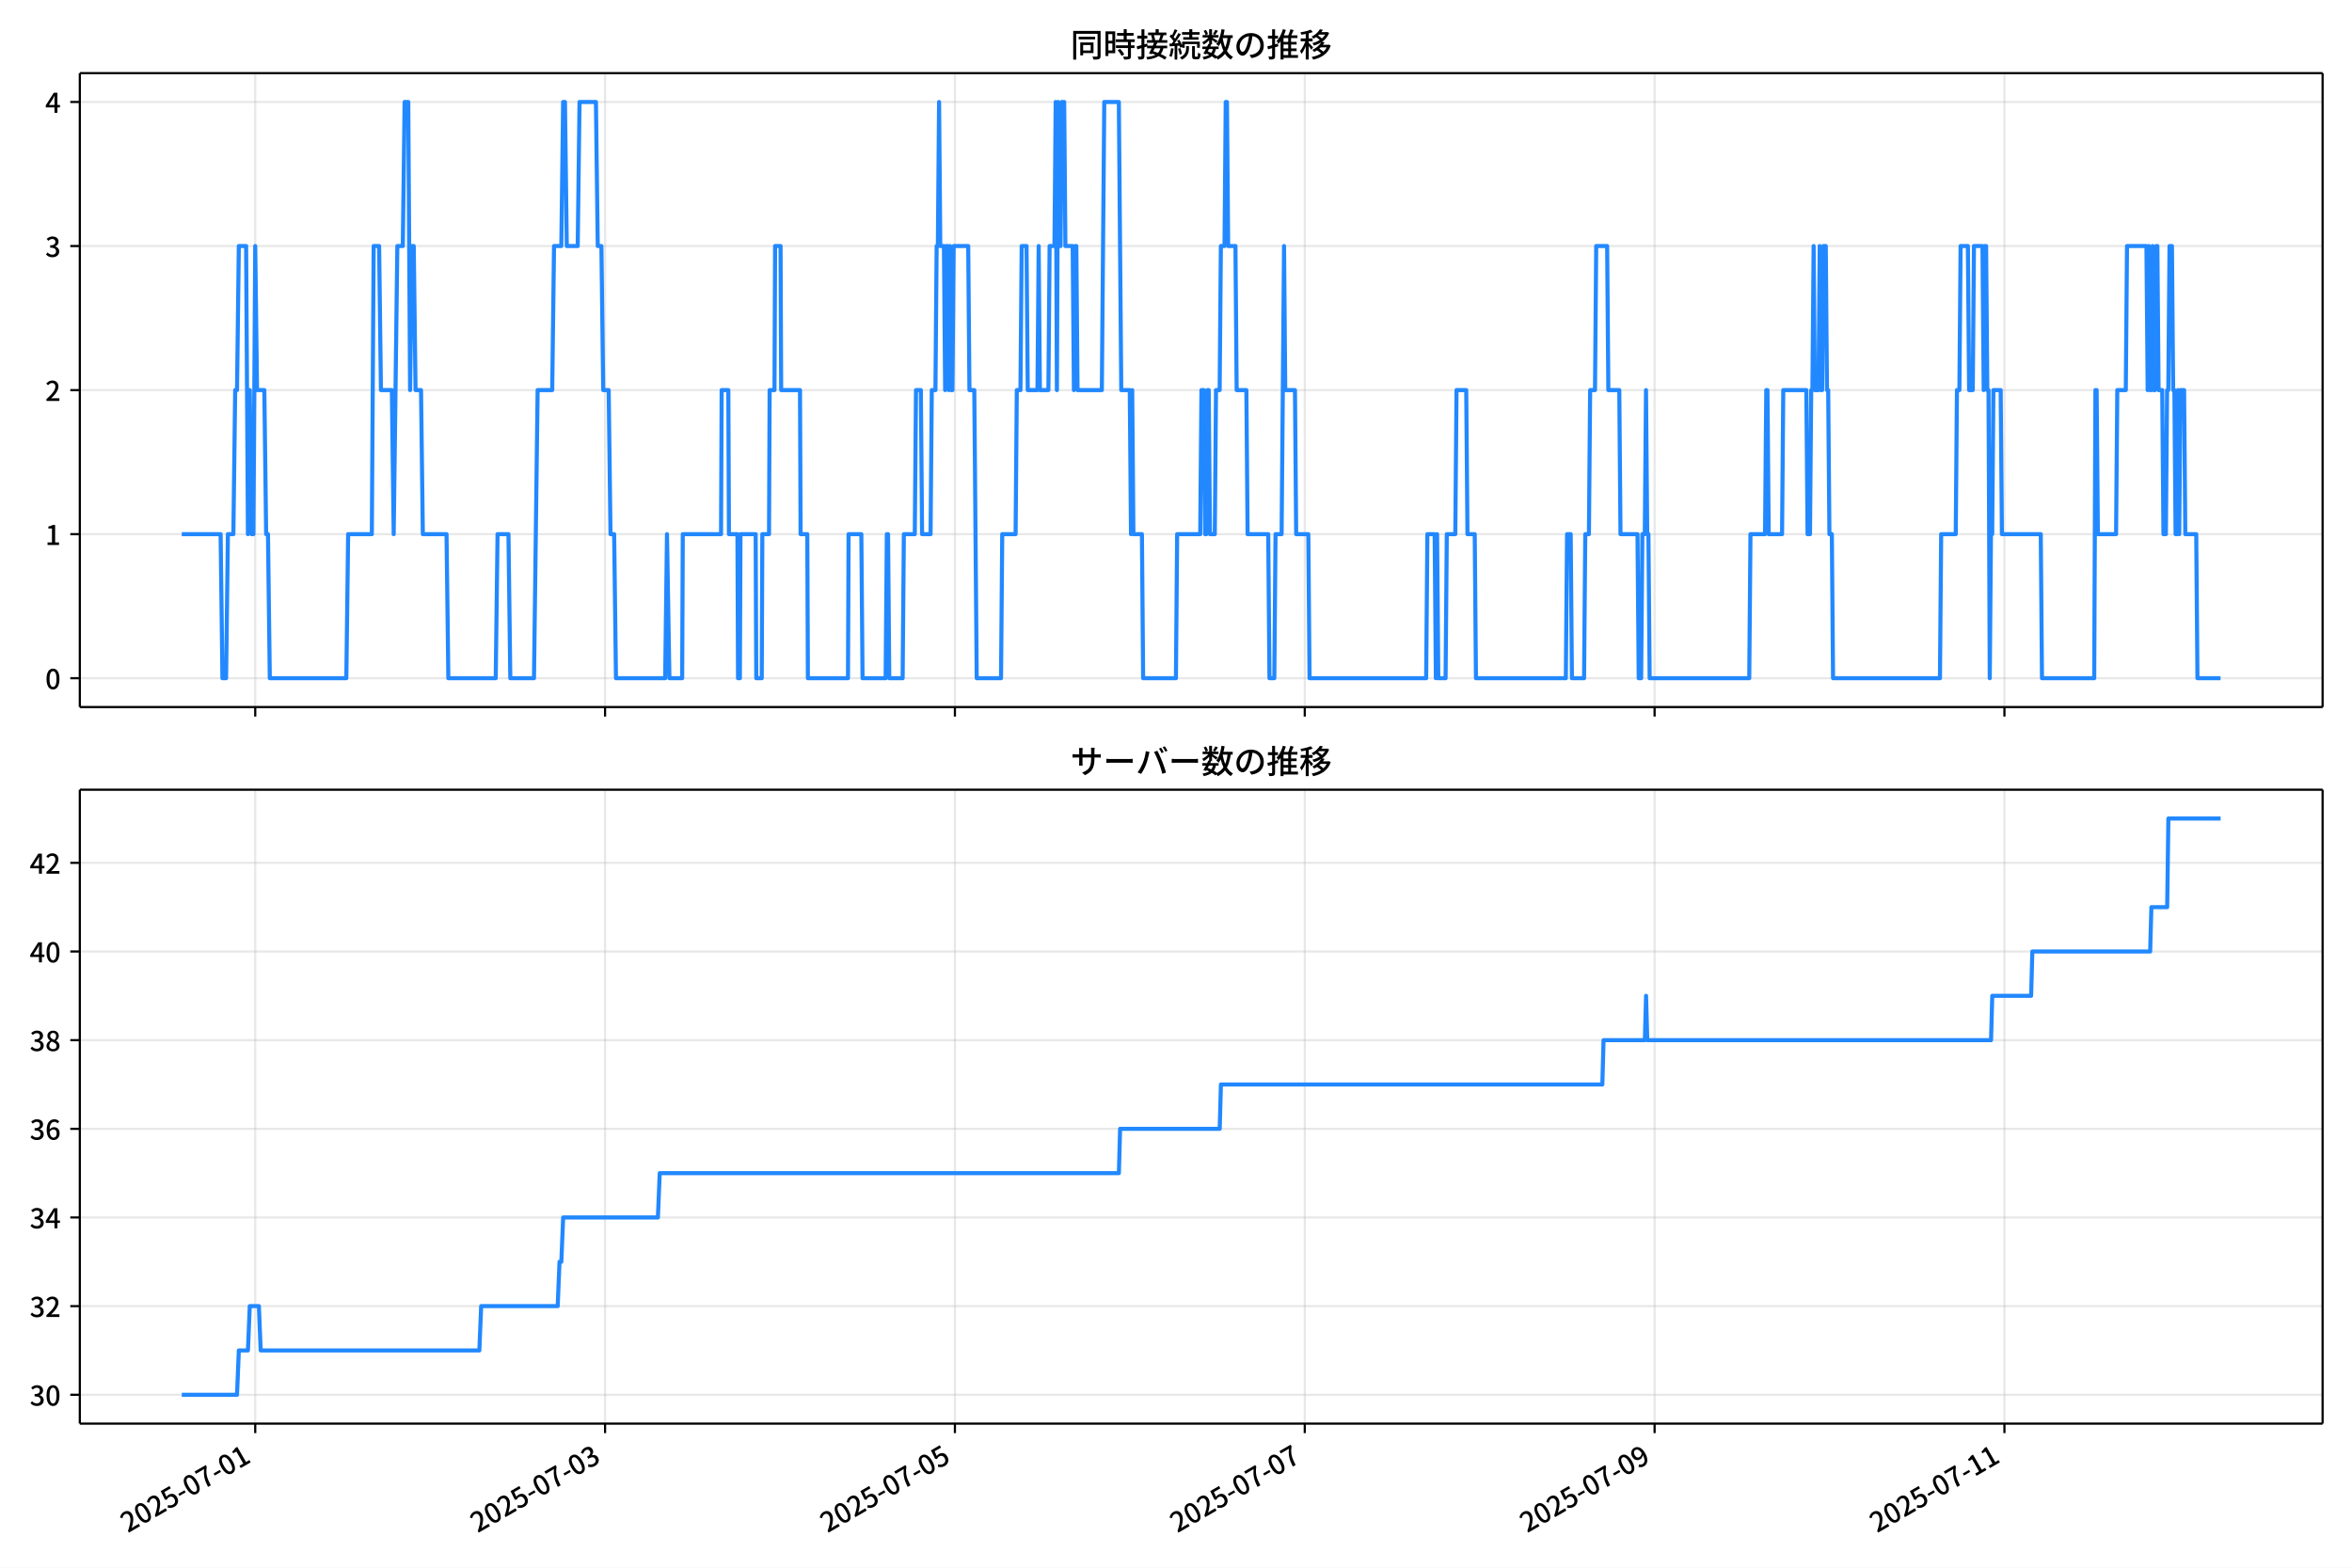
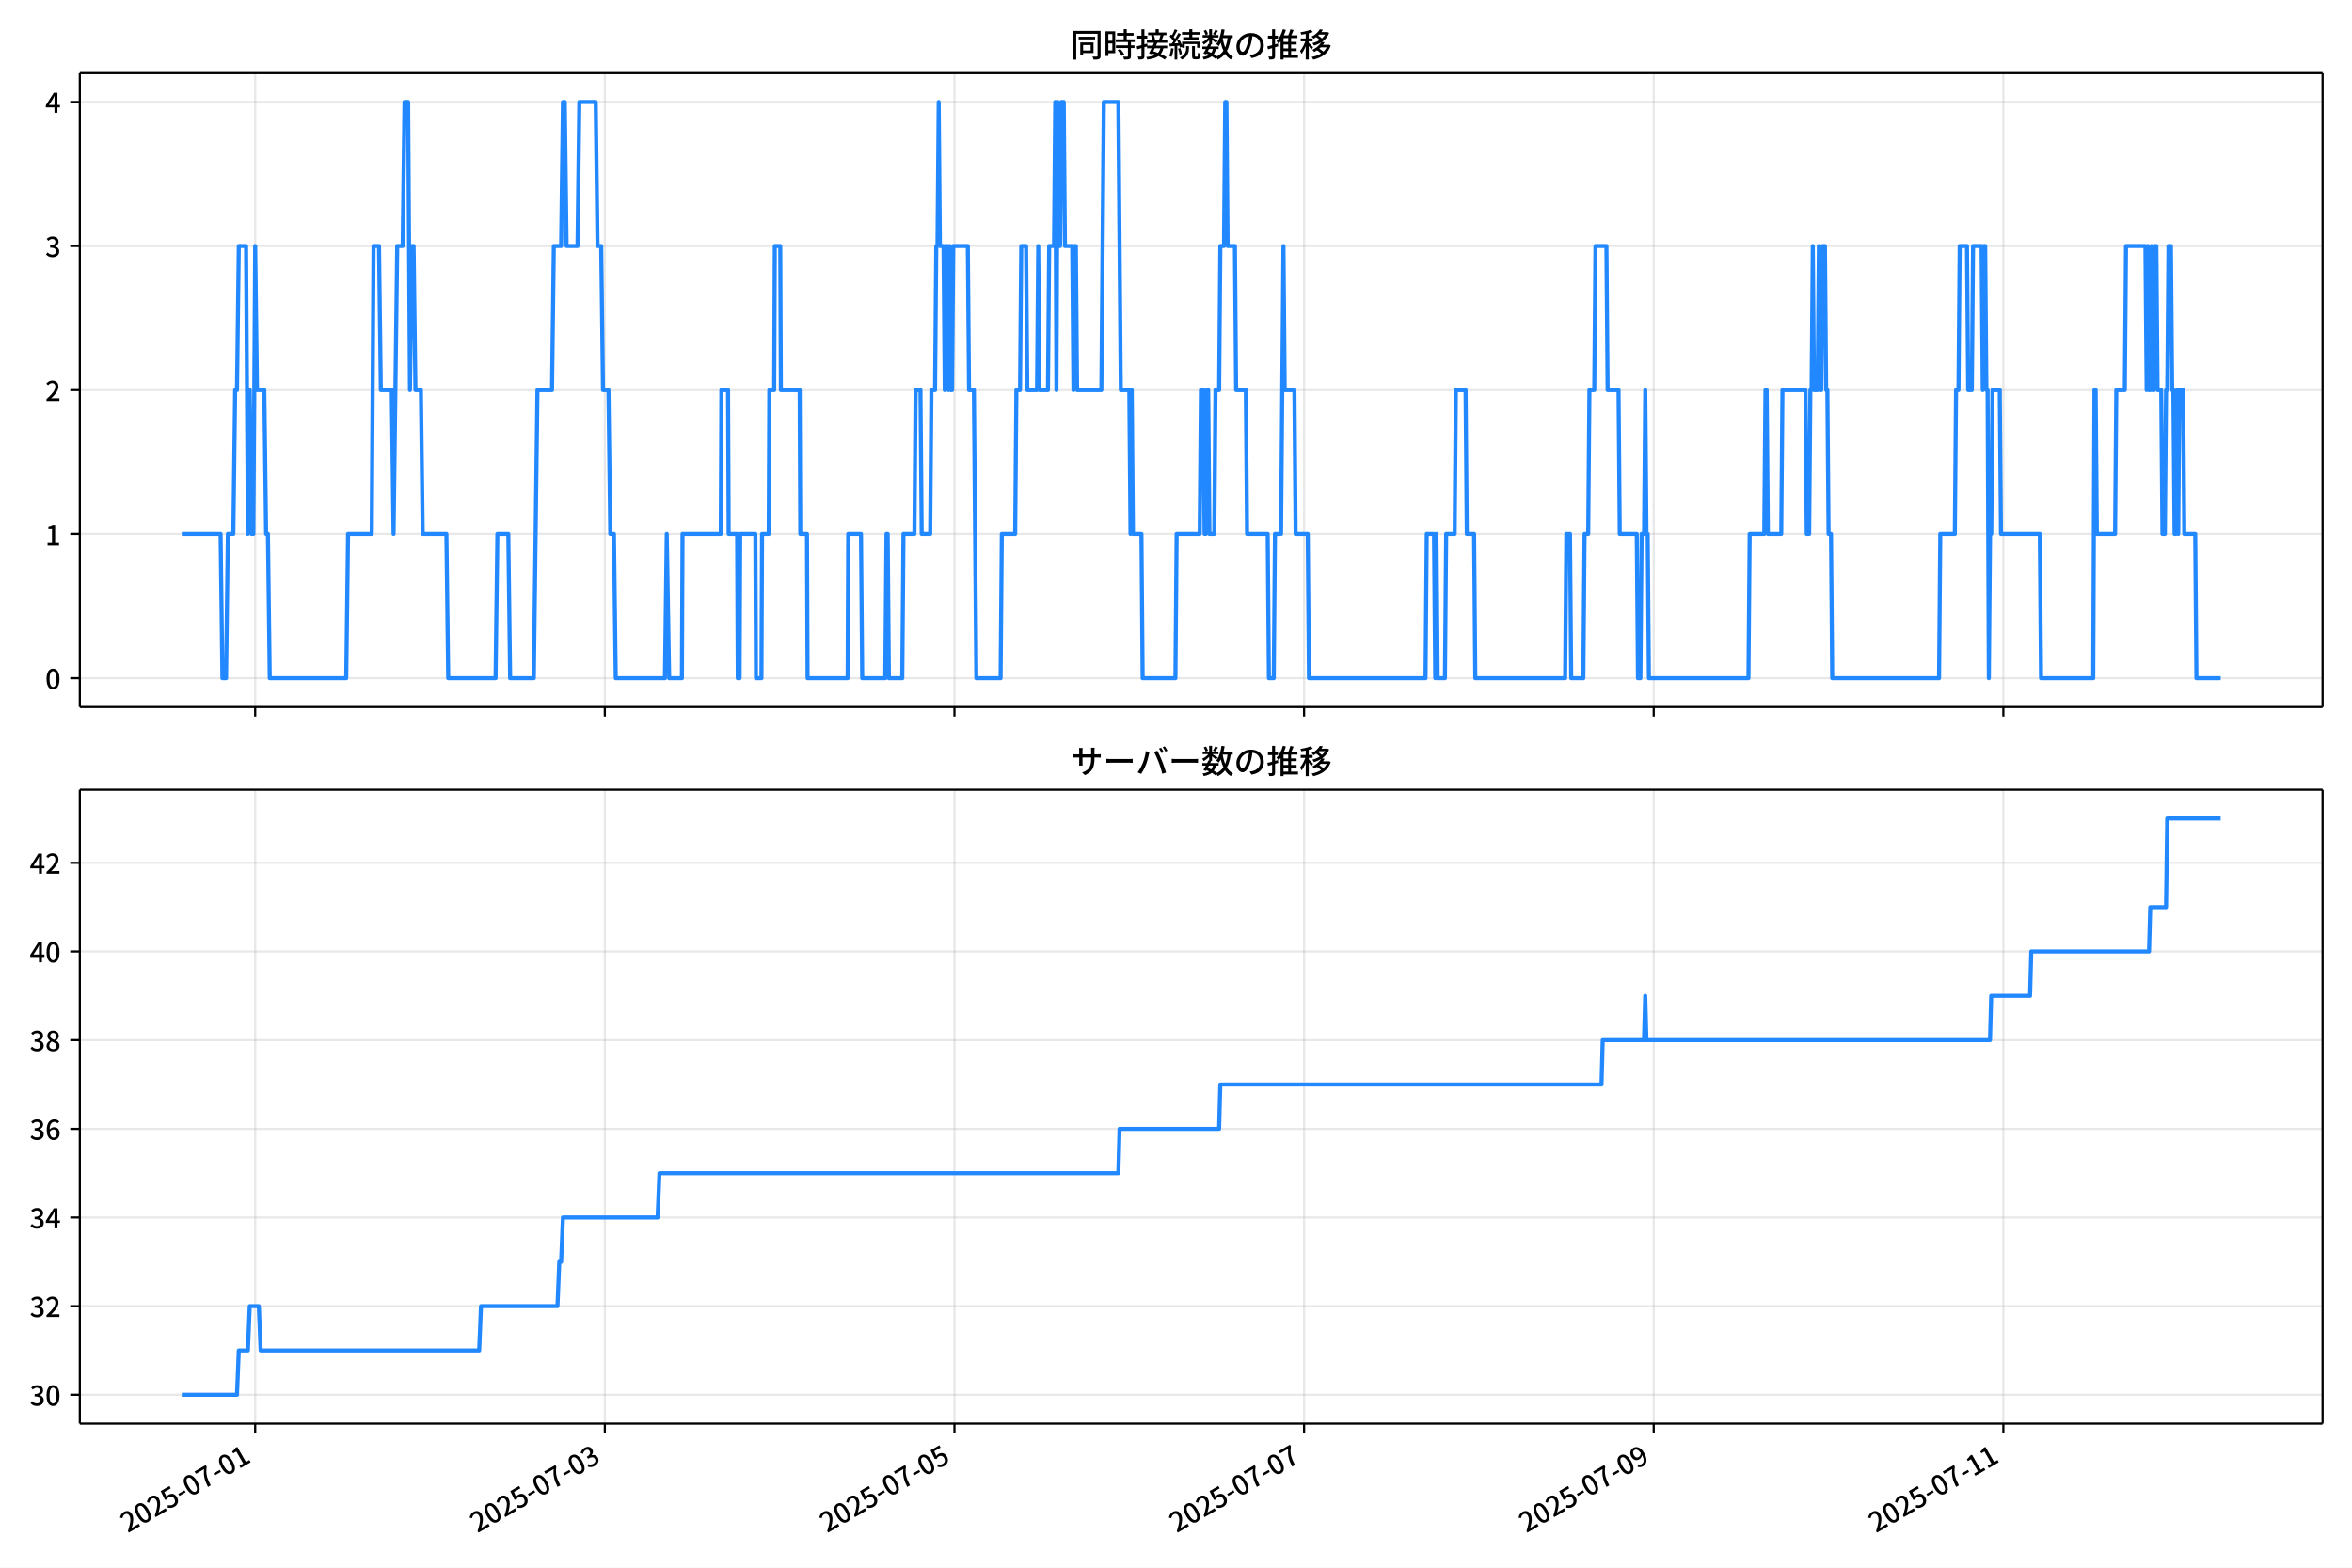
<svg xmlns="http://www.w3.org/2000/svg" xmlns:xlink="http://www.w3.org/1999/xlink" version="1.1" viewBox="0 0 864 576">
  <defs>
    <style type="text/css">*{stroke-linejoin: round; stroke-linecap: butt}</style>
  </defs>
  <g id="aa">
    <g id="ab">
      <path d="m0 576h864v-576h-864z" fill="#fff" />
    </g>
    <g id="ac">
      <g id="ad">
        <path d="m29.32 259.78h823.88v-232.9h-823.88z" fill="#fff" />
      </g>
      <g id="ae">
        <g id="af">
          <g id="ag">
-             <path d="m93.759 259.78v-232.9" clip-path="url(#d)" fill="none" stroke="#b0b0b0" stroke-linecap="square" stroke-opacity=".3" stroke-width=".8" />
+             <path d="m93.743 259.78v-232.9" clip-path="url(#d)" fill="none" stroke="#b0b0b0" stroke-linecap="square" stroke-opacity=".3" stroke-width=".8" />
          </g>
          <g id="ah">
            <defs>
              <path id="e" d="m0 0v3.5" stroke="#000" stroke-width=".8" />
            </defs>
-             <use x="93.759" y="259.778" stroke="#000000" stroke-width=".8" xlink:href="#e" />
+             <use x="93.743" y="259.778" stroke="#000000" stroke-width=".8" xlink:href="#e" />
          </g>
        </g>
        <g id="ai">
          <g id="aj">
-             <path d="m222.27 259.78v-232.9" clip-path="url(#d)" fill="none" stroke="#b0b0b0" stroke-linecap="square" stroke-opacity=".3" stroke-width=".8" />
+             <path d="m222.18 259.78v-232.9" clip-path="url(#d)" fill="none" stroke="#b0b0b0" stroke-linecap="square" stroke-opacity=".3" stroke-width=".8" />
          </g>
          <g id="ak">
-             <use x="222.272" y="259.778" stroke="#000000" stroke-width=".8" xlink:href="#e" />
+             <use x="222.179" y="259.778" stroke="#000000" stroke-width=".8" xlink:href="#e" />
          </g>
        </g>
        <g id="al">
          <g id="am">
-             <path d="m350.78 259.78v-232.9" clip-path="url(#d)" fill="none" stroke="#b0b0b0" stroke-linecap="square" stroke-opacity=".3" stroke-width=".8" />
+             <path d="m350.62 259.78v-232.9" clip-path="url(#d)" fill="none" stroke="#b0b0b0" stroke-linecap="square" stroke-opacity=".3" stroke-width=".8" />
          </g>
          <g id="an">
-             <use x="350.785" y="259.778" stroke="#000000" stroke-width=".8" xlink:href="#e" />
+             <use x="350.615" y="259.778" stroke="#000000" stroke-width=".8" xlink:href="#e" />
          </g>
        </g>
        <g id="ao">
          <g id="ap">
-             <path d="m479.3 259.78v-232.9" clip-path="url(#d)" fill="none" stroke="#b0b0b0" stroke-linecap="square" stroke-opacity=".3" stroke-width=".8" />
+             <path d="m479.05 259.78v-232.9" clip-path="url(#d)" fill="none" stroke="#b0b0b0" stroke-linecap="square" stroke-opacity=".3" stroke-width=".8" />
          </g>
          <g id="aq">
-             <use x="479.297" y="259.778" stroke="#000000" stroke-width=".8" xlink:href="#e" />
+             <use x="479.052" y="259.778" stroke="#000000" stroke-width=".8" xlink:href="#e" />
          </g>
        </g>
        <g id="ar">
          <g id="as">
-             <path d="m607.81 259.78v-232.9" clip-path="url(#d)" fill="none" stroke="#b0b0b0" stroke-linecap="square" stroke-opacity=".3" stroke-width=".8" />
+             <path d="m607.49 259.78v-232.9" clip-path="url(#d)" fill="none" stroke="#b0b0b0" stroke-linecap="square" stroke-opacity=".3" stroke-width=".8" />
          </g>
          <g id="at">
-             <use x="607.81" y="259.778" stroke="#000000" stroke-width=".8" xlink:href="#e" />
+             <use x="607.488" y="259.778" stroke="#000000" stroke-width=".8" xlink:href="#e" />
          </g>
        </g>
        <g id="au">
          <g id="av">
-             <path d="m736.32 259.78v-232.9" clip-path="url(#d)" fill="none" stroke="#b0b0b0" stroke-linecap="square" stroke-opacity=".3" stroke-width=".8" />
+             <path d="m735.92 259.78v-232.9" clip-path="url(#d)" fill="none" stroke="#b0b0b0" stroke-linecap="square" stroke-opacity=".3" stroke-width=".8" />
          </g>
          <g id="aw">
-             <use x="736.323" y="259.778" stroke="#000000" stroke-width=".8" xlink:href="#e" />
+             <use x="735.924" y="259.778" stroke="#000000" stroke-width=".8" xlink:href="#e" />
          </g>
        </g>
      </g>
      <g id="ax">
        <g id="ay">
          <g id="az">
            <path d="m29.32 249.19h823.88" clip-path="url(#d)" fill="none" stroke="#b0b0b0" stroke-linecap="square" stroke-opacity=".3" stroke-width=".8" />
          </g>
          <g id="ba">
            <defs>
              <path id="f" d="m0 0h-3.5" stroke="#000" stroke-width=".8" />
            </defs>
            <use x="29.32" y="249.191" stroke="#000000" stroke-width=".8" xlink:href="#f" />
          </g>
          <g id="bb">
            <g transform="translate(16.62 253.18) scale(.1 -.1)">
              <defs>
                <path id="a" transform="scale(.015625)" d="m1830-90q-460 0-806 275-346 276-535 823-188 547-188 1366 0 820 188 1357 189 538 535 803 346 266 806 266 461 0 800-269 340-269 528-803 189-534 189-1354 0-819-189-1366-188-547-528-823-339-275-800-275zm0 589q237 0 422 185 186 186 288 599 103 413 103 1091 0 679-103 1082-102 403-288 582-185 180-422 180-236 0-422-180-186-179-292-582-105-403-105-1082 0-678 105-1091 106-413 292-599 186-185 422-185z" />
              </defs>
              <use xlink:href="#a" />
            </g>
          </g>
        </g>
        <g id="bc">
          <g id="bd">
            <path d="m29.32 196.26h823.88" clip-path="url(#d)" fill="none" stroke="#b0b0b0" stroke-linecap="square" stroke-opacity=".3" stroke-width=".8" />
          </g>
          <g id="be">
            <use x="29.32" y="196.26" stroke="#000000" stroke-width=".8" xlink:href="#f" />
          </g>
          <g id="bf">
            <g transform="translate(16.62 200.25) scale(.1 -.1)">
              <defs>
                <path id="l" transform="scale(.015625)" d="m544 0v608h1037v3277h-845v467q333 58 579 147 247 90 451 218h557v-4109h915v-608h-2694z" />
              </defs>
              <use xlink:href="#l" />
            </g>
          </g>
        </g>
        <g id="bg">
          <g id="bh">
            <path d="m29.32 143.33h823.88" clip-path="url(#d)" fill="none" stroke="#b0b0b0" stroke-linecap="square" stroke-opacity=".3" stroke-width=".8" />
          </g>
          <g id="bi">
            <use x="29.32" y="143.329" stroke="#000000" stroke-width=".8" xlink:href="#f" />
          </g>
          <g id="bj">
            <g transform="translate(16.62 147.31) scale(.1 -.1)">
              <defs>
                <path id="b" transform="scale(.015625)" d="m282 0v429q697 621 1164 1136 468 515 701 956 234 442 234 826 0 256-87 451-86 196-262 301-176 106-445 106-275 0-506-151-230-150-422-368l-416 410q301 333 637 518 336 186 803 186 429 0 749-176t496-493 176-745q0-455-224-919t-615-935q-390-470-889-950 186 20 394 36t374 16h1184v-634h-3046z" />
              </defs>
              <use xlink:href="#b" />
            </g>
          </g>
        </g>
        <g id="bk">
          <g id="bl">
            <path d="m29.32 90.398h823.88" clip-path="url(#d)" fill="none" stroke="#b0b0b0" stroke-linecap="square" stroke-opacity=".3" stroke-width=".8" />
          </g>
          <g id="bm">
            <use x="29.32" y="90.398" stroke="#000000" stroke-width=".8" xlink:href="#f" />
          </g>
          <g id="bn">
            <g transform="translate(16.62 94.383) scale(.1 -.1)">
              <defs>
                <path id="j" transform="scale(.015625)" d="m1715-90q-371 0-656 90t-503 240q-217 150-377 323l359 474q211-205 479-359 269-153 634-153 269 0 467 92 199 93 311 266t112 423q0 256-125 451t-429 300q-304 106-835 106v551q467 0 732 105 266 106 384 291 119 186 119 423 0 307-192 489-192 183-531 183-269 0-503-119-233-118-438-316l-384 460q282 256 614 413 333 157 737 157 422 0 748-144 327-144 512-413 186-269 186-659 0-403-221-685-221-281-592-422v-26q269-70 490-227t349-400 128-557q0-422-215-726-214-304-573-468-358-163-787-163z" />
              </defs>
              <use xlink:href="#j" />
            </g>
          </g>
        </g>
        <g id="bo">
          <g id="bp">
            <path d="m29.32 37.466h823.88" clip-path="url(#d)" fill="none" stroke="#b0b0b0" stroke-linecap="square" stroke-opacity=".3" stroke-width=".8" />
          </g>
          <g id="bq">
            <use x="29.32" y="37.466" stroke="#000000" stroke-width=".8" xlink:href="#f" />
          </g>
          <g id="br">
            <g transform="translate(16.62 41.451) scale(.1 -.1)">
              <defs>
                <path id="k" transform="scale(.015625)" d="m2170 0v3072q0 192 12 457 13 266 20 458h-26q-90-179-183-365-92-185-195-364l-921-1415h2579v-576h-3328v493l1875 2957h858v-4717h-691z" />
              </defs>
              <use xlink:href="#k" />
            </g>
          </g>
        </g>
      </g>
      <g id="bs">
-         <path d="m66.769 196.26h14.273l.669 52.931h1.339l.669-52.931h2.008l.669-52.931h.669l.669-52.931h2.677l.669 105.86.669-52.931.669 52.931h.669l.669-105.86.669 52.931h2.677l.669 52.931h.669l.669 52.931h28.112l.669-52.931h8.701l.669-105.86h2.008l.669 52.931h4.016l.669 52.931 1.339-105.86h2.008l.669-52.931h1.339l.669 105.86.669-52.931h.669l.669 52.931h2.008l.669 52.931h8.701l.669 52.931h17.403l.669-52.931h4.016l.669 52.931h8.701l1.339-105.86h5.355l.669-52.931h2.677l.669-52.931h.669l.669 52.931h4.016l.669-52.931h6.024l.669 52.931h1.339l.669 52.931h2.008l.669 52.931h1.339l.669 52.931h18.072l.669-52.931.892 52.931h4.685l.223-52.931h14.056l.223-52.931h2.454l.223 52.931h3.124l.223 52.931h.669l.223-52.931h5.578l.223 52.931h2.008l.223-52.931h2.454l.223-52.931h1.785l.223-52.931h2.008l.223 52.931h6.917l.223 52.931h2.454l.223 52.931h14.725l.223-52.931h4.685l.446 52.931h8.478l.446-52.931h.446l.446 52.931h4.909l.446-52.931h4.016l.446-52.931h1.785l.446 52.931h3.124l.446-52.931h1.339l.446-52.931h.446l.446-52.931.446 52.931h1.339l.446 52.931.446-52.931h.446l.446 52.931.446-52.931.446 52.931h.446l.446-52.931h5.355l.446 52.931h1.785l.892 105.86h8.925l.446-52.931h4.909l.446-52.931h1.339l.446-52.931h1.785l.446 52.931h3.57l.446-52.931.446 52.931h3.124l.446-52.931h1.785l.446-52.931.446 105.86.446-105.86.446 52.931h.446l.446-52.931h.892l.446 52.931h2.677l.446 52.931.446-52.931h.446l.446 52.931h8.925l.892-105.86h5.355l.892 105.86h3.124l.446 52.931.446-52.931.446 52.931h3.124l.446 52.931h12.048l.446-52.931h8.478l.446-52.931h.892l.446 52.931h.446l.446-52.931h.446l.446 52.931h1.785l.446-52.931h1.339l.446-52.931h1.339l.446-52.931h.446l.446 52.931h2.677l.446 52.931h3.57l.446 52.931h7.586l.446 52.931h1.785l.446-52.931h2.231l.892-105.86.446 52.931h3.57l.446 52.931h4.462l.446 52.931h42.838l.446-52.931h2.677l.446 52.931.446-52.931.446 52.931h2.677l.446-52.931h3.124l.446-52.931h3.57l.446 52.931h2.677l.446 52.931h33.021l.446-52.931h1.339l.446 52.931h4.462l.446-52.931h1.339l.446-52.931h1.785l.446-52.931h4.016l.446 52.931h4.016l.446 52.931h6.247l.446 52.931h.892l.446-52.931h.892l.446-52.931.446 52.931h.446l.446 52.931h36.59l.446-52.931h5.355l.446-52.931h.446l.446 52.931h4.909l.446-52.931h8.478l.446 52.931h.892l.446-52.931h.446l.446-52.931.446 52.931h1.339l.446-52.931.446 52.931h.446l.446-52.931h.892l.446 52.931h.446l.446 52.931h.892l.446 52.931h39.268l.446-52.931h5.355l.446-52.931h.892l.446-52.931h2.677l.446 52.931h1.339l.446-52.931h3.124l.446 52.931.446-52.931h.446l.446 52.931h.446l.446 105.86.446-52.931h.446l.446-52.931h2.677l.446 52.931h14.279l.446 52.931h19.188l.446-105.86h.446l.446 52.931h6.693l.446-52.931h3.124l.446-52.931h7.14l.446 52.931.446-52.931.446 52.931h.446l.446-52.931.446 52.931h.446l.446-52.931h.446l.446 52.931h1.339l.446 52.931h.892l.446-52.931h.446l.446-52.931h.892l.446 52.931h.446l.446 52.931h.446l.446-52.931.446 52.931.446-52.931h1.339l.446 52.931h4.016l.446 52.931h8.478v0" clip-path="url(#d)" fill="none" stroke="#28f" stroke-linecap="square" stroke-width="1.5" />
+         <path d="m66.769 196.26h14.264l.669 52.931h1.338l.669-52.931h2.007l.669-52.931h.669l.669-52.931h2.676l.669 105.86.669-52.931.669 52.931h.669l.669-105.86.669 52.931h2.676l.669 52.931h.669l.669 52.931h28.095l.669-52.931h8.696l.669-105.86h2.007l.669 52.931h4.014l.669 52.931 1.338-105.86h2.007l.669-52.931h1.338l.669 105.86.669-52.931h.669l.669 52.931h2.007l.669 52.931h8.696l.669 52.931h17.392l.669-52.931h4.014l.669 52.931h8.696l1.338-105.86h5.351l.669-52.931h2.676l.669-52.931h.669l.669 52.931h4.014l.669-52.931h6.02l.669 52.931h1.338l.669 52.931h2.007l.669 52.931h1.338l.669 52.931h18.061l.669-52.931.892 52.931h4.683l.223-52.931h14.048l.223-52.931h2.453l.223 52.931h3.122l.223 52.931h.669l.223-52.931h5.574l.223 52.931h2.007l.223-52.931h2.453l.223-52.931h1.784l.223-52.931h2.007l.223 52.931h6.912l.223 52.931h2.453l.223 52.931h14.717l.223-52.931h4.683l.446 52.931h8.473l.446-52.931h.446l.446 52.931h4.906l.446-52.931h4.014l.446-52.931h1.784l.446 52.931h3.122l.446-52.931h1.338l.446-52.931h.446l.446-52.931.446 52.931h1.338l.446 52.931.446-52.931h.446l.446 52.931.446-52.931.446 52.931h.446l.446-52.931h5.351l.446 52.931h1.784l.892 105.86h8.919l.446-52.931h4.906l.446-52.931h1.338l.446-52.931h1.784l.446 52.931h3.568l.446-52.931.446 52.931h3.122l.446-52.931h1.784l.446-52.931.446 105.86.446-105.86.446 52.931h.446l.446-52.931h.892l.446 52.931h2.676l.446 52.931.446-52.931h.446l.446 52.931h8.919l.892-105.86h5.351l.892 105.86h3.122l.446 52.931.446-52.931.446 52.931h3.122l.446 52.931h12.041l.446-52.931h8.473l.446-52.931h.892l.446 52.931h.446l.446-52.931h.446l.446 52.931h1.784l.446-52.931h1.338l.446-52.931h1.338l.446-52.931h.446l.446 52.931h2.676l.446 52.931h3.568l.446 52.931h7.581l.446 52.931h1.784l.446-52.931h2.23l.892-105.86.446 52.931h3.568l.446 52.931h4.46l.446 52.931h42.812l.446-52.931h2.676l.446 52.931.446-52.931.446 52.931h2.676l.446-52.931h3.122l.446-52.931h3.568l.446 52.931h2.676l.446 52.931h33.001l.446-52.931h1.338l.446 52.931h4.46l.446-52.931h1.338l.446-52.931h1.784l.446-52.931h4.014l.446 52.931h4.014l.446 52.931h6.243l.446 52.931h.892l.446-52.931h.892l.446-52.931.446 52.931h.446l.446 52.931h36.569l.446-52.931h5.351l.446-52.931h.446l.446 52.931h4.906l.446-52.931h8.473l.446 52.931h.892l.446-52.931h.446l.446-52.931.446 52.931h1.338l.446-52.931.446 52.931h.446l.446-52.931h.892l.446 52.931h.446l.446 52.931h.892l.446 52.931h39.244l.446-52.931h5.351l.446-52.931h.892l.446-52.931h2.676l.446 52.931h1.338l.446-52.931h3.122l.446 52.931.446-52.931h.446l.446 52.931h.446l.446 105.86.446-52.931h.446l.446-52.931h2.676l.446 52.931h14.271l.446 52.931h19.176l.446-105.86h.446l.446 52.931h6.689l.446-52.931h3.122l.446-52.931h7.135l.446 52.931.446-52.931.446 52.931h.446l.446-52.931.446 52.931h.446l.446-52.931h.446l.446 52.931h1.338l.446 52.931h.892l.446-52.931h.446l.446-52.931h.892l.446 52.931h.446l.446 52.931h.446l.446-52.931.446 52.931.446-52.931h1.338l.446 52.931h4.014l.446 52.931h8.919v0" clip-path="url(#d)" fill="none" stroke="#28f" stroke-linecap="square" stroke-width="1.5" />
      </g>
      <g id="bt">
        <path d="m29.32 259.78v-232.9" fill="none" stroke="#000" stroke-linecap="square" stroke-width=".8" />
      </g>
      <g id="bu">
        <path d="m853.2 259.78v-232.9" fill="none" stroke="#000" stroke-linecap="square" stroke-width=".8" />
      </g>
      <g id="bv">
        <path d="m29.32 259.78h823.88" fill="none" stroke="#000" stroke-linecap="square" stroke-width=".8" />
      </g>
      <g id="bw">
        <path d="m29.32 26.88h823.88" fill="none" stroke="#000" stroke-linecap="square" stroke-width=".8" />
      </g>
      <g id="bx">
        <g transform="translate(393.26 20.88) scale(.12 -.12)">
          <defs>
            <path id="u" transform="scale(.015625)" d="m1587 3936h3232v-518h-3232v518zm320-1114h557v-2534h-557v2534zm301 0h2291v-2086h-2291v512h1734v1069h-1734v505zm-1683 2260h5113v-570h-4524v-5056h-589v5626zm4768 0h595v-4896q0-250-67-397t-227-218q-160-77-426-96t-675-19q-13 83-45 192t-77 218q-45 108-89 185 281-13 527-13 247 0 330 0 83 7 118 42 36 35 36 112v4890z" />
            <path id="s" transform="scale(.015625)" d="m2714 4672h3238v-525h-3238v525zm-244-1235h3712v-538h-3712v538zm20-1184h3635v-531h-3635v531zm1523 3155h595v-2310h-595v2310zm832-2451h589v-2823q0-230-61-364-61-135-227-199-167-70-423-86t-633-16q-20 121-78 285-57 163-121 284 275-6 509-9t310-3q77 6 106 28 29 23 29 93v2810zm-2023-1677 487 282q153-160 313-352t294-381q135-189 206-343l-519-313q-64 153-189 348-124 196-278 394-154 199-314 365zm-2086 3718h1619v-4281h-1619v544h1056v3187h-1056v550zm32-1843h1293v-537h-1293v537zm-320 1843h563v-4832h-563v4832z" />
            <path id="t" transform="scale(.015625)" d="m3866 5408h614v-870h-614v870zm-1479-653h3597v-518h-3597v518zm-230-1485h4e3v-518h-4e3v518zm825 922 519 102q64-160 121-342 58-182 96-352 39-170 45-304l-544-128q-6 134-42 313-35 180-83 365-48 186-112 346zm1856 109 589-71q-96-275-202-557-105-281-195-486l-518 77q58 147 122 329 64 183 118 372t86 336zm-2643-2106h3943v-518h-3943v518zm1408 685 602-115q-167-371-362-784t-390-797-362-685l-525 179q160 288 346 666t368 784 323 752zm-659-2157 358 403q352-102 733-240 381-137 752-304 371-166 697-336 327-169 558-329l-384-461q-218 160-532 336-313 176-685 345-371 170-755 323-384 154-742 263zm1894 1114 583-71q-122-550-353-944-230-393-604-662t-922-435q-547-167-1296-269-25 128-93 269-67 141-137 230 678 64 1168 192t819 349q330 221 531 550 202 330 304 791zm-4684 217q396 90 953 240 557 151 1120 311l77-544q-525-154-1053-311-528-156-963-284l-134 588zm121 2093h1965v-563h-1965v563zm819 1248h576v-5229q0-236-51-374t-192-208q-141-77-355-99-214-23-541-16-13 115-64 288t-109 294q205-6 381-6t234 0q64 0 92 28 29 29 29 93v5229z" />
            <path id="r" transform="scale(.015625)" d="m4058 5408h595v-1798h-595v1798zm-1415-563h3443v-499h-3443v499zm231-992h3008v-499h-3008v499zm-224-877h3475v-1203h-531v729h-2432v-729h-512v1203zm1964-877h551v-1881q0-122 22-157 23-35 106-35 25 0 92 0 68 0 135 0t99 0q51 0 83 54t45 224 19 515q90-70 234-131t259-93q-19-429-83-662-64-234-183-326-118-93-316-93-39 0-103 0t-134 0-138 0q-67 0-99 0-237 0-365 64t-176 218q-48 153-48 422v1881zm-1164-6h550v-455q0-243-48-528-48-284-186-579-137-294-409-572-272-279-727-503-70 90-192 208-121 118-230 195 416 205 665 438 250 234 371 474 122 240 164 467 42 228 42 413v442zm-2240 3309 524-192q-121-244-259-503-137-259-275-496t-259-416l-410 173q122 186 246 438 125 253 240 515 116 263 193 481zm716-743 500-230q-224-359-496-756-272-396-548-764-275-368-518-650l-358 205q179 211 377 483 199 272 387 569 189 298 358 592 170 295 298 551zm-1721-665 307 403q166-154 339-340 173-185 320-364t224-327l-326-460q-77 160-218 348-141 189-314 384-172 196-332 356zm1485-832 435 179q128-211 249-458 122-246 215-474 93-227 137-412l-473-211q-32 185-119 422-86 237-201 486-115 250-243 468zm-1530-583q422 26 998 54 576 29 1184 68l7-499q-570-45-1127-84-556-38-992-70l-70 531zm1702-992 436 135q121-276 214-596t118-556l-454-148q-26 237-112 563-86 327-202 602zm-1363 109 499-83q-57-455-163-897-105-441-253-748-51 32-134 73-83 42-170 83-86 42-144 62 148 294 234 697t131 813zm691 627h525v-2861h-525v2861z" />
            <path id="n" transform="scale(.015625)" d="m224 2022h3187v-499h-3187v499zm51 2247h3111v-487h-3111v487zm1127-1735 563-121q-154-320-333-672t-352-679q-173-326-326-582l-532 173q148 243 324 566t345 669q170 346 311 646zm934-832 563-64q-89-480-262-838t-461-614-701-432-976-298q-25 128-99 269t-157 237q659 102 1085 303 426 202 666 554t342 883zm422 3597 519-211q-147-218-298-436-150-217-278-377l-403 186q121 173 252 413 132 240 208 425zm-1203 109h563v-2957h-563v2957zm-1075-320 448 186q134-192 246-420 112-227 157-393l-467-211q-38 172-147 406t-237 432zm1094-1050 397-236q-160-263-400-529-240-265-519-489-278-224-553-378-51 103-141 237-89 135-179 218 269 109 534 294 266 186 493 416 228 231 368 467zm487-204q83-45 246-145 163-99 352-211t346-211 221-150l-327-423q-83 77-230 198-147 122-317 253-170 132-327 250-156 119-259 189l295 250zm1798 396h2311v-556h-2311v556zm115 1178 615-90q-103-640-263-1235t-384-1101q-224-505-512-889-44 57-134 134t-186 157-166 125q275 339 473 796 199 458 340 995 141 538 217 1108zm1223-1510 614-58q-147-1101-445-1940-297-838-813-1443-515-604-1321-1014-26 71-90 177-64 105-134 208-70 102-128 159 742 346 1212 880 471 535 730 1290 260 755 375 1741zm-1005-135q134-851 387-1597 253-745 659-1305 407-560 1002-874-70-57-154-150-83-93-154-189-70-96-121-179-633 371-1056 988-422 618-688 1434-265 816-425 1783l550 89zm-3309-3065 327 416q377-148 754-330 378-182 701-378 324-195 548-368l-416-435q-211 179-519 378-307 198-666 383-358 186-729 334z" />
            <path id="q" transform="scale(.015625)" d="m3686 4378q-64-493-163-1041-99-547-265-1084-192-653-432-1104t-522-688-595-237q-320 0-596 221-275 221-448 621-172 400-172 931 0 537 220 1017 221 480 611 851 391 372 909 583 519 211 1121 211 576 0 1040-186 464-185 793-515 330-329 502-771 173-441 173-941 0-672-278-1194-278-521-816-851-538-329-1318-444l-378 601q166 20 307 42t263 48q307 70 585 217 279 148 496 375 218 227 342 534 125 308 125 692t-122 713q-121 330-358 573-236 243-582 380-346 138-781 138-525 0-935-186-409-185-694-489-284-304-432-656-147-352-147-678 0-365 89-605 90-240 224-355 135-115 276-115t288 144 297 457q151 314 298 800 147 461 246 982 100 522 145 1021l684-12z" />
            <path id="o" transform="scale(.015625)" d="m2995 2925h2893v-519h-2893v519zm0-1280h2893v-519h-2893v519zm-64-1299h3232v-557h-3232v557zm1312 3577h563v-3763h-563v3763zm429 1466 634-141q-154-390-340-794-185-403-339-684l-512 140q103 199 208 458 106 259 195 528 90 269 154 493zm-1472 25 582-147q-153-518-371-1018-217-499-483-931t-573-758q-38 64-109 160-70 96-147 198-77 103-141 160 416 416 733 1034t509 1302zm128-1203h2720v-537h-2720v-4205h-582v4422l313 320h269zm-3174-2157q396 90 953 240 557 151 1120 311l77-544q-525-154-1053-311-528-156-963-284l-134 588zm121 2093h1965v-563h-1965v563zm819 1248h576v-5229q0-236-51-374t-192-208q-141-77-355-99-214-23-541-16-13 115-64 288t-109 294q205-6 381-6t234 0q64 0 92 28 29 29 29 93v5229z" />
            <path id="m" transform="scale(.015625)" d="m4051 5402 595-109q-281-493-729-941t-1107-806q-39 64-106 144t-141 153q-73 74-137 119 608 288 1011 678t614 762zm-77-557h1511v-493h-1863l352 493zm1293 0h109l109 25 384-179q-192-505-496-905t-695-701q-390-301-845-519-454-217-947-358-44 109-137 253t-176 227q448 109 867 294 419 186 777 445 359 259 631 592t419 730v96zm-1990-954 377 307q167-96 336-218 170-121 320-249 151-128 247-237l-397-332q-90 108-237 236t-317 259q-169 132-329 234zm1107-934 595-109q-307-538-803-1031-496-492-1232-876-38 64-102 144t-138 156q-74 77-138 116 455 217 807 483t604 554q253 288 407 563zm-90-589h1460v-506h-1818l358 506zm1268 0h121l109 26 384-167q-192-614-531-1075t-787-794q-448-332-983-553-534-221-1129-355-45 115-132 269-86 153-176 249 551 96 1043 285 493 189 903 473 410 285 714 669t464 883v90zm-2132-1056 410 339q186-102 384-237 198-134 371-275t282-269l-435-371q-103 128-270 272-166 144-361 288t-381 253zm-2150 3533h589v-5376h-589v5376zm-992-1242h2336v-569h-2336v569zm1024-224 365-160q-96-339-231-707-134-368-291-727-157-358-336-672-179-313-365-537-44 128-134 291t-160 272q173 192 339 457 167 266 323 570 157 304 282 618t208 595zm941 1946 416-467q-314-122-695-221-380-99-784-173-403-74-780-131-20 102-71 236-51 135-102 231 358 58 732 138 375 80 711 179t573 208zm-397-2579q58-45 179-170 122-125 266-266 144-140 259-265t160-183l-352-473q-58 102-157 255-99 154-218 317-118 164-227 311-108 147-185 237l275 237z" />
          </defs>
          <use xlink:href="#u" />
          <use transform="translate(100)" xlink:href="#s" />
          <use transform="translate(200)" xlink:href="#t" />
          <use transform="translate(300)" xlink:href="#r" />
          <use transform="translate(400)" xlink:href="#n" />
          <use transform="translate(500)" xlink:href="#q" />
          <use transform="translate(600)" xlink:href="#o" />
          <use transform="translate(700)" xlink:href="#m" />
        </g>
      </g>
    </g>
    <g id="by">
      <g id="bz">
        <path d="m29.32 523.06h823.88v-232.9h-823.88z" fill="#fff" />
      </g>
      <g id="ca">
        <g id="cb">
          <g id="cc">
-             <path d="m93.759 523.06v-232.9" clip-path="url(#c)" fill="none" stroke="#b0b0b0" stroke-linecap="square" stroke-opacity=".3" stroke-width=".8" />
+             <path d="m93.743 523.06v-232.9" clip-path="url(#c)" fill="none" stroke="#b0b0b0" stroke-linecap="square" stroke-opacity=".3" stroke-width=".8" />
          </g>
          <g id="cd">
-             <use x="93.759" y="523.055" stroke="#000000" stroke-width=".8" xlink:href="#e" />
+             <use x="93.743" y="523.055" stroke="#000000" stroke-width=".8" xlink:href="#e" />
          </g>
          <g id="ce">
-             <g transform="translate(46.969 563.33) rotate(-30) scale(.1 -.1)">
+             <g transform="translate(46.953 563.33) rotate(-30) scale(.1 -.1)">
              <defs>
                <path id="i" transform="scale(.015625)" d="m1715-90q-365 0-653 90t-506 237q-217 147-383 307l352 480q134-134 294-246t361-183q202-70 452-70 262 0 473 118 212 119 333 346 122 227 122 541 0 460-247 716-246 256-649 256-224 0-384-64t-365-198l-365 237 141 2240h2387v-627h-1747l-109-1204q154 77 307 118 154 42 340 42 397 0 723-160t518-490q192-329 192-847 0-519-224-887t-586-560q-361-192-777-192z" />
                <path id="g" transform="scale(.015625)" d="m301 1536v544h1689v-544h-1689z" />
                <path id="h" transform="scale(.015625)" d="m1235 0q32 646 109 1187t224 1024 384 941 576 938h-2208v627h3027v-455q-409-512-665-989-256-476-397-969t-205-1053-90-1251h-755z" />
              </defs>
              <use xlink:href="#b" />
              <use transform="translate(57)" xlink:href="#a" />
              <use transform="translate(114)" xlink:href="#b" />
              <use transform="translate(171)" xlink:href="#i" />
              <use transform="translate(228)" xlink:href="#g" />
              <use transform="translate(263.7)" xlink:href="#a" />
              <use transform="translate(320.7)" xlink:href="#h" />
              <use transform="translate(377.7)" xlink:href="#g" />
              <use transform="translate(413.4)" xlink:href="#a" />
              <use transform="translate(470.4)" xlink:href="#l" />
            </g>
          </g>
        </g>
        <g id="cf">
          <g id="cg">
-             <path d="m222.27 523.06v-232.9" clip-path="url(#c)" fill="none" stroke="#b0b0b0" stroke-linecap="square" stroke-opacity=".3" stroke-width=".8" />
+             <path d="m222.18 523.06v-232.9" clip-path="url(#c)" fill="none" stroke="#b0b0b0" stroke-linecap="square" stroke-opacity=".3" stroke-width=".8" />
          </g>
          <g id="ch">
-             <use x="222.272" y="523.055" stroke="#000000" stroke-width=".8" xlink:href="#e" />
+             <use x="222.179" y="523.055" stroke="#000000" stroke-width=".8" xlink:href="#e" />
          </g>
          <g id="ci">
-             <g transform="translate(175.48 563.33) rotate(-30) scale(.1 -.1)">
+             <g transform="translate(175.39 563.33) rotate(-30) scale(.1 -.1)">
              <use xlink:href="#b" />
              <use transform="translate(57)" xlink:href="#a" />
              <use transform="translate(114)" xlink:href="#b" />
              <use transform="translate(171)" xlink:href="#i" />
              <use transform="translate(228)" xlink:href="#g" />
              <use transform="translate(263.7)" xlink:href="#a" />
              <use transform="translate(320.7)" xlink:href="#h" />
              <use transform="translate(377.7)" xlink:href="#g" />
              <use transform="translate(413.4)" xlink:href="#a" />
              <use transform="translate(470.4)" xlink:href="#j" />
            </g>
          </g>
        </g>
        <g id="cj">
          <g id="ck">
-             <path d="m350.78 523.06v-232.9" clip-path="url(#c)" fill="none" stroke="#b0b0b0" stroke-linecap="square" stroke-opacity=".3" stroke-width=".8" />
+             <path d="m350.62 523.06v-232.9" clip-path="url(#c)" fill="none" stroke="#b0b0b0" stroke-linecap="square" stroke-opacity=".3" stroke-width=".8" />
          </g>
          <g id="cl">
-             <use x="350.785" y="523.055" stroke="#000000" stroke-width=".8" xlink:href="#e" />
+             <use x="350.615" y="523.055" stroke="#000000" stroke-width=".8" xlink:href="#e" />
          </g>
          <g id="cm">
-             <g transform="translate(303.99 563.33) rotate(-30) scale(.1 -.1)">
+             <g transform="translate(303.83 563.33) rotate(-30) scale(.1 -.1)">
              <use xlink:href="#b" />
              <use transform="translate(57)" xlink:href="#a" />
              <use transform="translate(114)" xlink:href="#b" />
              <use transform="translate(171)" xlink:href="#i" />
              <use transform="translate(228)" xlink:href="#g" />
              <use transform="translate(263.7)" xlink:href="#a" />
              <use transform="translate(320.7)" xlink:href="#h" />
              <use transform="translate(377.7)" xlink:href="#g" />
              <use transform="translate(413.4)" xlink:href="#a" />
              <use transform="translate(470.4)" xlink:href="#i" />
            </g>
          </g>
        </g>
        <g id="cn">
          <g id="co">
-             <path d="m479.3 523.06v-232.9" clip-path="url(#c)" fill="none" stroke="#b0b0b0" stroke-linecap="square" stroke-opacity=".3" stroke-width=".8" />
+             <path d="m479.05 523.06v-232.9" clip-path="url(#c)" fill="none" stroke="#b0b0b0" stroke-linecap="square" stroke-opacity=".3" stroke-width=".8" />
          </g>
          <g id="cp">
-             <use x="479.297" y="523.055" stroke="#000000" stroke-width=".8" xlink:href="#e" />
+             <use x="479.052" y="523.055" stroke="#000000" stroke-width=".8" xlink:href="#e" />
          </g>
          <g id="cq">
-             <g transform="translate(432.51 563.33) rotate(-30) scale(.1 -.1)">
+             <g transform="translate(432.26 563.33) rotate(-30) scale(.1 -.1)">
              <use xlink:href="#b" />
              <use transform="translate(57)" xlink:href="#a" />
              <use transform="translate(114)" xlink:href="#b" />
              <use transform="translate(171)" xlink:href="#i" />
              <use transform="translate(228)" xlink:href="#g" />
              <use transform="translate(263.7)" xlink:href="#a" />
              <use transform="translate(320.7)" xlink:href="#h" />
              <use transform="translate(377.7)" xlink:href="#g" />
              <use transform="translate(413.4)" xlink:href="#a" />
              <use transform="translate(470.4)" xlink:href="#h" />
            </g>
          </g>
        </g>
        <g id="cr">
          <g id="cs">
-             <path d="m607.81 523.06v-232.9" clip-path="url(#c)" fill="none" stroke="#b0b0b0" stroke-linecap="square" stroke-opacity=".3" stroke-width=".8" />
+             <path d="m607.49 523.06v-232.9" clip-path="url(#c)" fill="none" stroke="#b0b0b0" stroke-linecap="square" stroke-opacity=".3" stroke-width=".8" />
          </g>
          <g id="ct">
-             <use x="607.81" y="523.055" stroke="#000000" stroke-width=".8" xlink:href="#e" />
+             <use x="607.488" y="523.055" stroke="#000000" stroke-width=".8" xlink:href="#e" />
          </g>
          <g id="cu">
-             <g transform="translate(561.02 563.33) rotate(-30) scale(.1 -.1)">
+             <g transform="translate(560.7 563.33) rotate(-30) scale(.1 -.1)">
              <defs>
                <path id="v" transform="scale(.015625)" d="m1562-90q-410 0-708 150-297 151-502 356l403 461q141-160 346-256t422-96q224 0 425 102 202 103 352 333 151 230 237 614 87 384 87 941 0 589-115 970t-323 563-496 182q-205 0-372-118-166-118-262-336t-96-525q0-301 86-512 87-211 259-323 173-112 417-112 224 0 460 141 237 141 448 461l32-544q-134-180-313-314t-371-208-384-74q-391 0-689 166-297 167-467 496-169 330-169 823 0 467 195 816t515 541 698 192q339 0 636-138 298-137 519-419 221-281 349-710t128-1018q0-691-141-1187t-391-807q-249-310-563-461-313-150-652-150z" />
              </defs>
              <use xlink:href="#b" />
              <use transform="translate(57)" xlink:href="#a" />
              <use transform="translate(114)" xlink:href="#b" />
              <use transform="translate(171)" xlink:href="#i" />
              <use transform="translate(228)" xlink:href="#g" />
              <use transform="translate(263.7)" xlink:href="#a" />
              <use transform="translate(320.7)" xlink:href="#h" />
              <use transform="translate(377.7)" xlink:href="#g" />
              <use transform="translate(413.4)" xlink:href="#a" />
              <use transform="translate(470.4)" xlink:href="#v" />
            </g>
          </g>
        </g>
        <g id="cv">
          <g id="cw">
-             <path d="m736.32 523.06v-232.9" clip-path="url(#c)" fill="none" stroke="#b0b0b0" stroke-linecap="square" stroke-opacity=".3" stroke-width=".8" />
+             <path d="m735.92 523.06v-232.9" clip-path="url(#c)" fill="none" stroke="#b0b0b0" stroke-linecap="square" stroke-opacity=".3" stroke-width=".8" />
          </g>
          <g id="cx">
-             <use x="736.323" y="523.055" stroke="#000000" stroke-width=".8" xlink:href="#e" />
+             <use x="735.924" y="523.055" stroke="#000000" stroke-width=".8" xlink:href="#e" />
          </g>
          <g id="cy">
-             <g transform="translate(689.53 563.33) rotate(-30) scale(.1 -.1)">
+             <g transform="translate(689.13 563.33) rotate(-30) scale(.1 -.1)">
              <use xlink:href="#b" />
              <use transform="translate(57)" xlink:href="#a" />
              <use transform="translate(114)" xlink:href="#b" />
              <use transform="translate(171)" xlink:href="#i" />
              <use transform="translate(228)" xlink:href="#g" />
              <use transform="translate(263.7)" xlink:href="#a" />
              <use transform="translate(320.7)" xlink:href="#h" />
              <use transform="translate(377.7)" xlink:href="#g" />
              <use transform="translate(413.4)" xlink:href="#l" />
              <use transform="translate(470.4)" xlink:href="#l" />
            </g>
          </g>
        </g>
      </g>
      <g id="cz">
        <g id="da">
          <g id="db">
            <path d="m29.32 512.47h823.88" clip-path="url(#c)" fill="none" stroke="#b0b0b0" stroke-linecap="square" stroke-opacity=".3" stroke-width=".8" />
          </g>
          <g id="dc">
            <use x="29.32" y="512.469" stroke="#000000" stroke-width=".8" xlink:href="#f" />
          </g>
          <g id="dd">
            <g transform="translate(10.92 516.45) scale(.1 -.1)">
              <use xlink:href="#j" />
              <use transform="translate(57)" xlink:href="#a" />
            </g>
          </g>
        </g>
        <g id="de">
          <g id="df">
            <path d="m29.32 479.9h823.88" clip-path="url(#c)" fill="none" stroke="#b0b0b0" stroke-linecap="square" stroke-opacity=".3" stroke-width=".8" />
          </g>
          <g id="dg">
            <use x="29.32" y="479.896" stroke="#000000" stroke-width=".8" xlink:href="#f" />
          </g>
          <g id="dh">
            <g transform="translate(10.92 483.88) scale(.1 -.1)">
              <use xlink:href="#j" />
              <use transform="translate(57)" xlink:href="#b" />
            </g>
          </g>
        </g>
        <g id="di">
          <g id="dj">
            <path d="m29.32 447.32h823.88" clip-path="url(#c)" fill="none" stroke="#b0b0b0" stroke-linecap="square" stroke-opacity=".3" stroke-width=".8" />
          </g>
          <g id="dk">
            <use x="29.32" y="447.323" stroke="#000000" stroke-width=".8" xlink:href="#f" />
          </g>
          <g id="dl">
            <g transform="translate(10.92 451.31) scale(.1 -.1)">
              <use xlink:href="#j" />
              <use transform="translate(57)" xlink:href="#k" />
            </g>
          </g>
        </g>
        <g id="dm">
          <g id="dn">
            <path d="m29.32 414.75h823.88" clip-path="url(#c)" fill="none" stroke="#b0b0b0" stroke-linecap="square" stroke-opacity=".3" stroke-width=".8" />
          </g>
          <g id="do">
            <use x="29.32" y="414.75" stroke="#000000" stroke-width=".8" xlink:href="#f" />
          </g>
          <g id="dp">
            <g transform="translate(10.92 418.74) scale(.1 -.1)">
              <defs>
                <path id="x" transform="scale(.015625)" d="m1971-90q-339 0-634 144-294 144-518 435-224 292-352 733-128 442-128 1044 0 678 147 1161 148 483 397 784 250 301 570 445t665 144q397 0 688-147 292-147 490-359l-403-448q-128 154-327 253-198 99-409 99-307 0-567-182-259-182-413-605-153-422-153-1145 0-608 115-1002t326-589q212-195 493-195 212 0 375 121 163 122 259 343t96 522q0 300-90 511-89 212-259 320-169 109-419 109-211 0-451-134t-458-461l-25 538q134 192 313 323t374 201q196 71 375 71 397 0 694-163 298-163 467-490 170-326 170-825 0-468-195-817-195-348-512-544-317-195-701-195z" />
              </defs>
              <use xlink:href="#j" />
              <use transform="translate(57)" xlink:href="#x" />
            </g>
          </g>
        </g>
        <g id="dq">
          <g id="dr">
            <path d="m29.32 382.18h823.88" clip-path="url(#c)" fill="none" stroke="#b0b0b0" stroke-linecap="square" stroke-opacity=".3" stroke-width=".8" />
          </g>
          <g id="ds">
            <use x="29.32" y="382.177" stroke="#000000" stroke-width=".8" xlink:href="#f" />
          </g>
          <g id="dt">
            <g transform="translate(10.92 386.16) scale(.1 -.1)">
              <defs>
                <path id="w" transform="scale(.015625)" d="m1830-90q-441 0-787 163-345 164-547 448-202 285-202 650 0 314 122 557t314 419 403 291v32q-256 186-442 458-185 272-185 643 0 365 176 640t480 425q304 151 694 151 410 0 704-160t457-439q164-278 164-649 0-237-96-448t-234-381q-137-169-291-278v-32q218-115 397-285 179-169 288-406t109-557q0-346-189-628-189-281-532-448-342-166-803-166zm314 2708q205 198 310 419 106 221 106 464 0 211-83 384t-247 272q-163 99-393 99-288 0-480-183-192-182-192-502 0-256 134-429 135-172 359-294t486-230zm-294-2170q236 0 418 89 183 90 285 253 103 164 103 388 0 211-90 367-89 157-246 272-157 116-368 215t-454 195q-244-173-398-426-153-252-153-553 0-237 118-416 119-179 324-282 205-102 461-102z" />
              </defs>
              <use xlink:href="#j" />
              <use transform="translate(57)" xlink:href="#w" />
            </g>
          </g>
        </g>
        <g id="du">
          <g id="dv">
            <path d="m29.32 349.6h823.88" clip-path="url(#c)" fill="none" stroke="#b0b0b0" stroke-linecap="square" stroke-opacity=".3" stroke-width=".8" />
          </g>
          <g id="dw">
            <use x="29.32" y="349.604" stroke="#000000" stroke-width=".8" xlink:href="#f" />
          </g>
          <g id="dx">
            <g transform="translate(10.92 353.59) scale(.1 -.1)">
              <use xlink:href="#k" />
              <use transform="translate(57)" xlink:href="#a" />
            </g>
          </g>
        </g>
        <g id="dy">
          <g id="dz">
            <path d="m29.32 317.03h823.88" clip-path="url(#c)" fill="none" stroke="#b0b0b0" stroke-linecap="square" stroke-opacity=".3" stroke-width=".8" />
          </g>
          <g id="ea">
            <use x="29.32" y="317.031" stroke="#000000" stroke-width=".8" xlink:href="#f" />
          </g>
          <g id="eb">
            <g transform="translate(10.92 321.02) scale(.1 -.1)">
              <use xlink:href="#k" />
              <use transform="translate(57)" xlink:href="#b" />
            </g>
          </g>
        </g>
      </g>
      <g id="ec">
-         <path d="m66.769 512.47h20.297l.669-16.287h3.347l.669-16.287h3.347l.669 16.287h80.32l.669-16.287h28.112l.669-16.287h.669l.669-16.287h34.806l.669-16.287h168.67l.446-16.287h36.59l.446-16.287h140.11l.446-16.287h15.172l.446-16.287.446 16.287h126.28l.446-16.287h14.279l.446-16.287h43.284l.446-16.287h5.801l.446-32.573h19.188v0" clip-path="url(#c)" fill="none" stroke="#28f" stroke-linecap="square" stroke-width="1.5" />
+         <path d="m66.769 512.47h20.284l.669-16.287h3.345l.669-16.287h3.345l.669 16.287h80.273l.669-16.287h28.095l.669-16.287h.669l.669-16.287h34.785l.669-16.287h168.57l.446-16.287h36.569l.446-16.287h140.03l.446-16.287h15.163l.446-16.287.446 16.287h126.21l.446-16.287h14.271l.446-16.287h43.258l.446-16.287h5.798l.446-32.573h19.622v0" clip-path="url(#c)" fill="none" stroke="#28f" stroke-linecap="square" stroke-width="1.5" />
      </g>
      <g id="ed">
        <path d="m29.32 523.06v-232.9" fill="none" stroke="#000" stroke-linecap="square" stroke-width=".8" />
      </g>
      <g id="ee">
        <path d="m853.2 523.06v-232.9" fill="none" stroke="#000" stroke-linecap="square" stroke-width=".8" />
      </g>
      <g id="ef">
        <path d="m29.32 523.06h823.88" fill="none" stroke="#000" stroke-linecap="square" stroke-width=".8" />
      </g>
      <g id="eg">
        <path d="m29.32 290.16h823.88" fill="none" stroke="#000" stroke-linecap="square" stroke-width=".8" />
      </g>
      <g id="eh">
        <g transform="translate(393.26 284.16) scale(.12 -.12)">
          <defs>
            <path id="z" transform="scale(.015625)" d="m4685 2893q0-621-84-1111-83-489-288-877-204-387-569-691t-928-560l-544 512q448 167 781 371 333 205 550 503 218 298 323 739 106 442 106 1075v1620q0 192-10 339-9 147-22 217h723q-6-70-22-217t-16-339v-1581zm-2304 2086q-7-64-23-199-16-134-16-313v-2317q0-128 6-256 7-128 13-224 7-96 13-140h-710q6 44 12 140 7 96 13 221 7 125 7 259v2317q0 122-10 256-9 135-28 256h723zm-1978-1197q45-12 144-22t237-20q138-9 285-9h4217q237 0 394 13t246 26v-679q-76 7-240 13-163 6-393 6h-4224q-147 0-282-3-134-3-234-10-99-6-150-12v697z" />
            <path id="p" transform="scale(.015625)" d="m621 2854q109-6 265-16 157-9 339-16 183-6 349-6 128 0 352 0t509 0 598 0q314 0 624 0 311 0 586 0t486 0q212 0 327 0 230 0 416 16t301 22v-793q-109 6-308 19-198 13-409 13-109 0-324 0-214 0-489 0t-586 0q-310 0-624 0-313 0-598 0t-509 0-352 0q-262 0-525-10-262-9-428-22v793z" />
            <path id="y" transform="scale(.015625)" d="m4941 5037q83-109 176-269t182-320q90-160 154-288l-416-179q-96 192-240 448t-272 435l416 173zm723 275q83-122 182-282 100-160 196-317 96-156 153-271l-416-186q-102 205-246 454-144 250-279 429l410 173zm-4339-3360q102 262 201 556 100 295 183 612t144 630q61 314 93 602l723-147q-19-83-45-183-26-99-48-195t-42-166q-32-154-86-394t-131-512-164-551q-86-278-182-514-115-301-269-618-153-317-326-618-173-300-346-550l-697 294q301 397 563 874t429 880zm3155 198q-96 250-215 531-118 282-243 567-124 285-246 534-122 250-224 429l659 218q96-179 221-429t253-535q128-284 249-566 122-281 218-525 90-230 195-518 106-288 211-592 106-304 195-589 90-285 154-515l-729-237q-84 352-199 736t-240 768-259 723z" />
          </defs>
          <use xlink:href="#z" />
          <use transform="translate(100)" xlink:href="#p" />
          <use transform="translate(200)" xlink:href="#y" />
          <use transform="translate(300)" xlink:href="#p" />
          <use transform="translate(400)" xlink:href="#n" />
          <use transform="translate(500)" xlink:href="#q" />
          <use transform="translate(600)" xlink:href="#o" />
          <use transform="translate(700)" xlink:href="#m" />
        </g>
      </g>
    </g>
  </g>
  <defs>
    <clipPath id="d">
      <rect x="29.32" y="26.88" width="823.88" height="232.9" />
    </clipPath>
    <clipPath id="c">
      <rect x="29.32" y="290.16" width="823.88" height="232.9" />
    </clipPath>
  </defs>
</svg>
